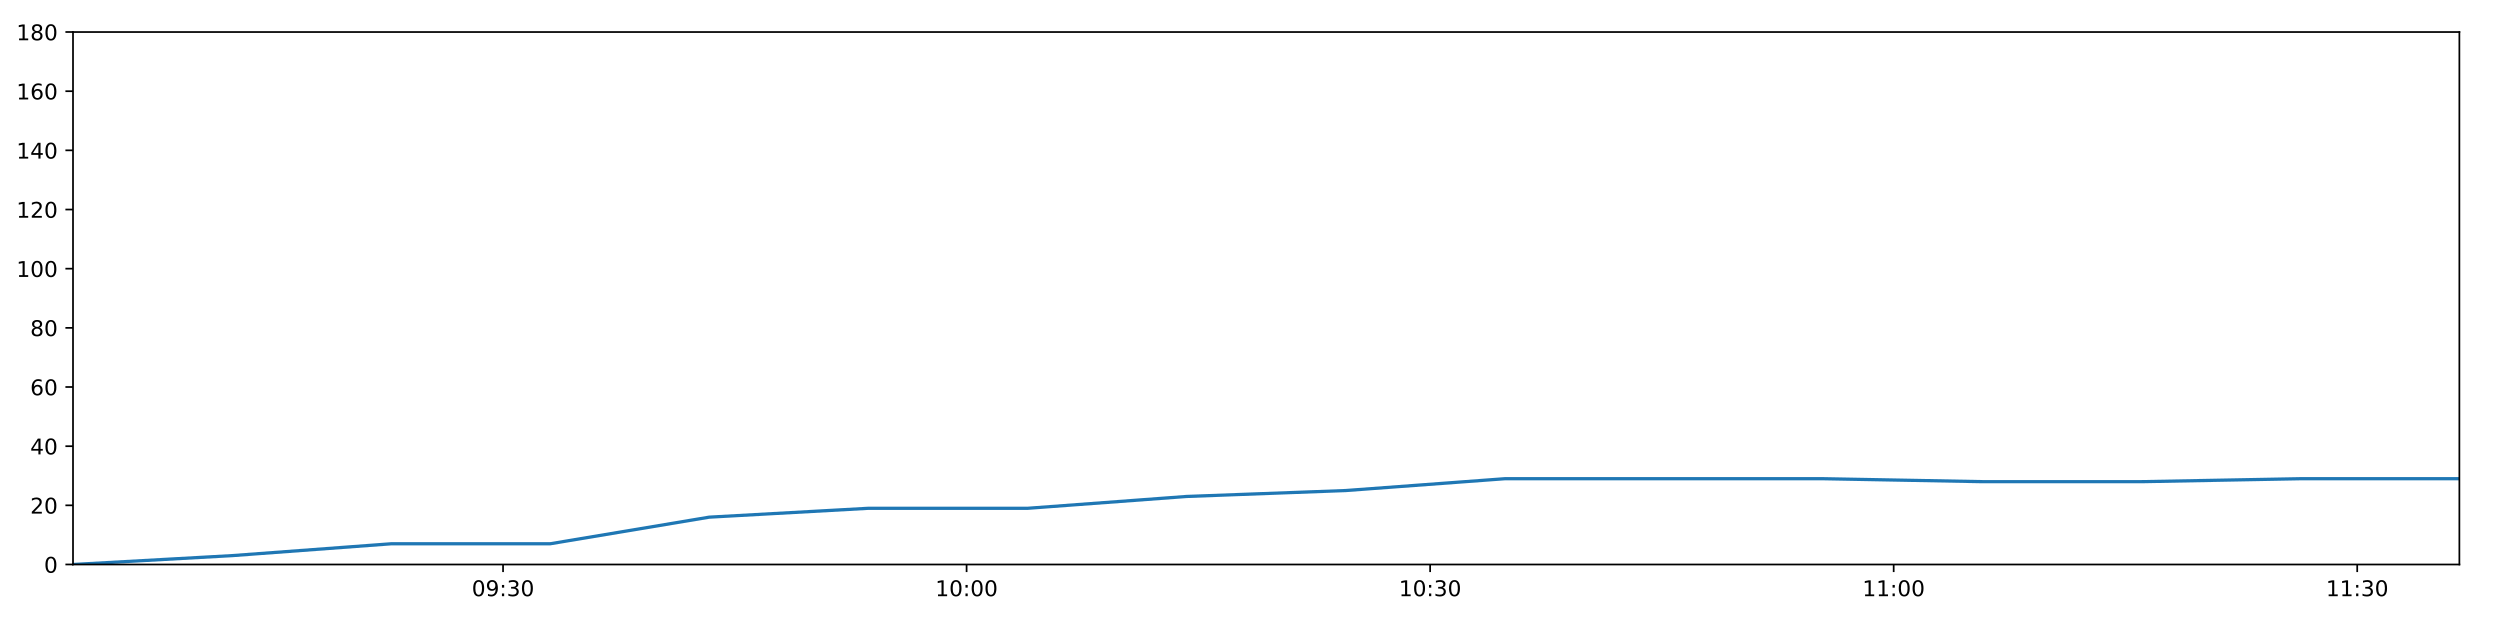
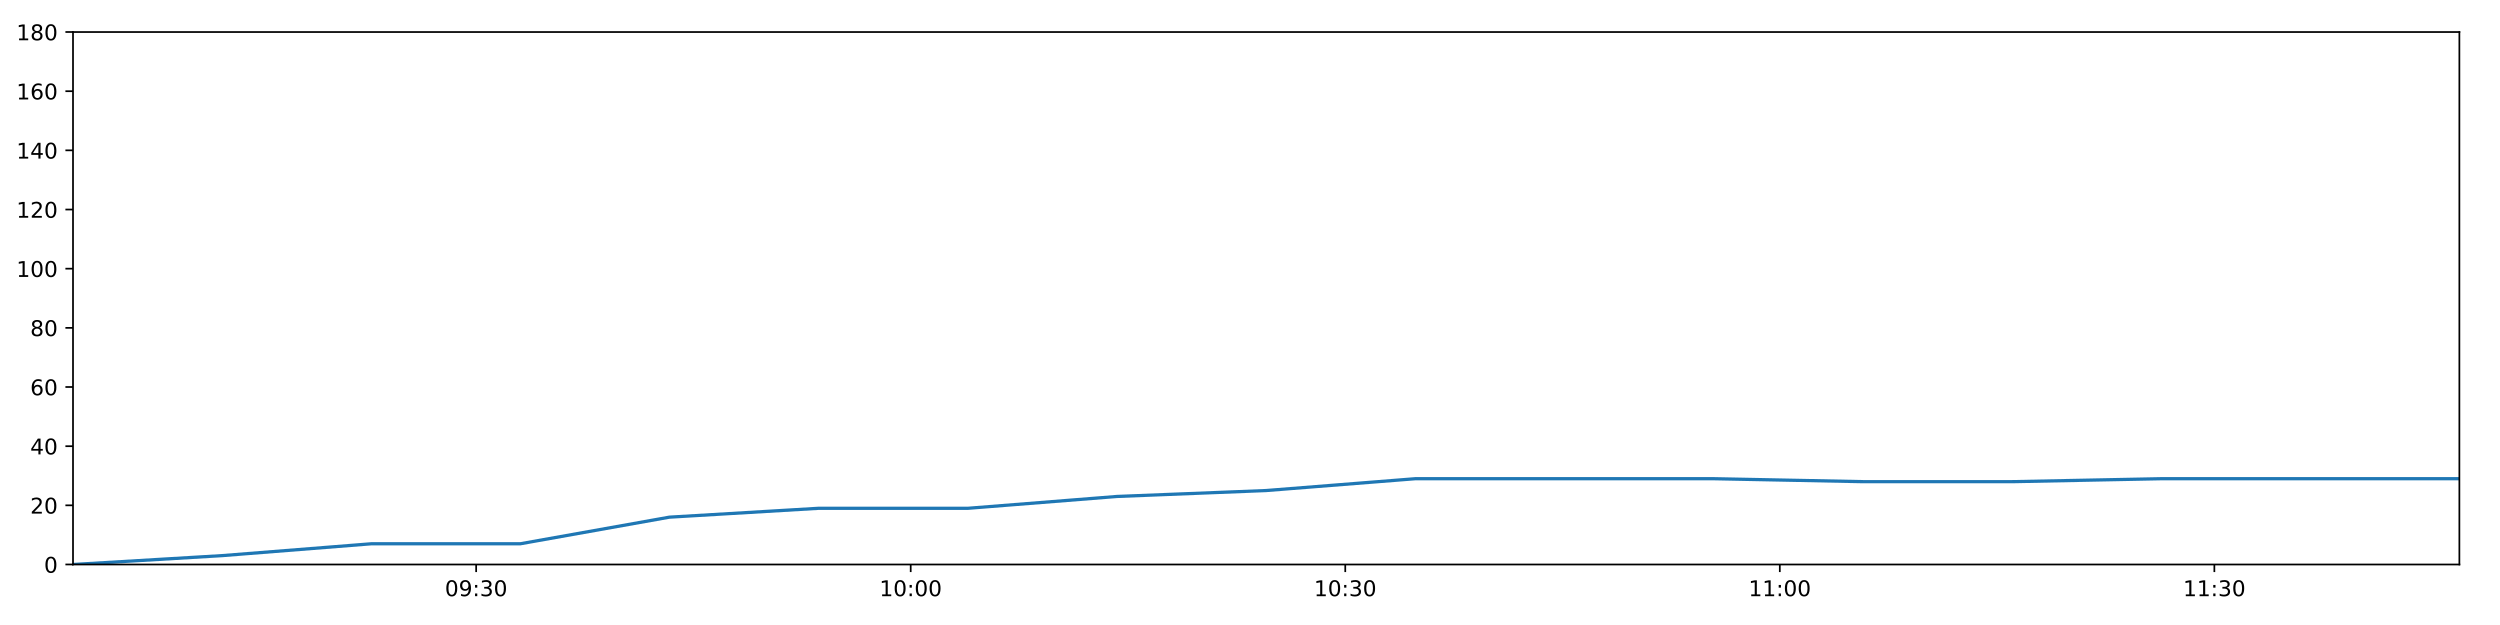
<svg xmlns="http://www.w3.org/2000/svg" xmlns:xlink="http://www.w3.org/1999/xlink" height="288pt" version="1.1" viewBox="0 0 1152 288" width="1152pt">
  <defs>
    <style type="text/css">
*{stroke-linecap:butt;stroke-linejoin:round;}
  </style>
  </defs>
  <g id="figure_1">
    <g id="patch_1">
      <path d="M 0 288  L 1152 288  L 1152 0  L 0 0  z " style="fill:#ffffff;" />
    </g>
    <g id="axes_1">
      <g id="patch_2">
        <path d="M 33.64 260.12  L 1133.28 260.12  L 1133.28 14.76  L 33.64 14.76  z " style="fill:#ffffff;" />
      </g>
      <g id="matplotlib.axis_1">
        <g id="xtick_1">
          <g id="line2d_1">
            <defs>
-               <path d="M 0 0  L 0 3.5  " id="mf05a071857" style="stroke:#000000;stroke-width:0.8;" />
-             </defs>
-             <g>
-               <use style="stroke:#000000;stroke-width:0.8;" x="231.804" xlink:href="#mf05a071857" y="260.12" />
+               <path d="M 0 0  L 0 3.5  " id="md23d55d03f" style="stroke:#000000;stroke-width:0.8;" />
+             </defs>
+             <g>
+               <use style="stroke:#000000;stroke-width:0.8;" x="219.411" xlink:href="#md23d55d03f" y="260.12" />
            </g>
          </g>
          <g id="text_1">
            <defs>
              <path d="M 31.781 66.406  Q 24.172 66.406 20.328 58.906  Q 16.5 51.422 16.5 36.375  Q 16.5 21.391 20.328 13.891  Q 24.172 6.391 31.781 6.391  Q 39.453 6.391 43.281 13.891  Q 47.125 21.391 47.125 36.375  Q 47.125 51.422 43.281 58.906  Q 39.453 66.406 31.781 66.406  z M 31.781 74.219  Q 44.047 74.219 50.516 64.516  Q 56.984 54.828 56.984 36.375  Q 56.984 17.969 50.516 8.266  Q 44.047 -1.422 31.781 -1.422  Q 19.531 -1.422 13.062 8.266  Q 6.594 17.969 6.594 36.375  Q 6.594 54.828 13.062 64.516  Q 19.531 74.219 31.781 74.219  z " id="DejaVuSans-48" />
              <path d="M 10.984 1.516  L 10.984 10.5  Q 14.703 8.734 18.5 7.812  Q 22.312 6.891 25.984 6.891  Q 35.75 6.891 40.891 13.453  Q 46.047 20.016 46.781 33.406  Q 43.953 29.203 39.594 26.953  Q 35.25 24.703 29.984 24.703  Q 19.047 24.703 12.672 31.312  Q 6.297 37.938 6.297 49.422  Q 6.297 60.641 12.938 67.422  Q 19.578 74.219 30.609 74.219  Q 43.266 74.219 49.922 64.516  Q 56.594 54.828 56.594 36.375  Q 56.594 19.141 48.406 8.859  Q 40.234 -1.422 26.422 -1.422  Q 22.703 -1.422 18.891 -0.688  Q 15.094 0.047 10.984 1.516  z M 30.609 32.422  Q 37.25 32.422 41.125 36.953  Q 45.016 41.5 45.016 49.422  Q 45.016 57.281 41.125 61.844  Q 37.25 66.406 30.609 66.406  Q 23.969 66.406 20.094 61.844  Q 16.219 57.281 16.219 49.422  Q 16.219 41.5 20.094 36.953  Q 23.969 32.422 30.609 32.422  z " id="DejaVuSans-57" />
              <path d="M 11.719 12.406  L 22.016 12.406  L 22.016 0  L 11.719 0  z M 11.719 51.703  L 22.016 51.703  L 22.016 39.312  L 11.719 39.312  z " id="DejaVuSans-58" />
              <path d="M 40.578 39.312  Q 47.656 37.797 51.625 33  Q 55.609 28.219 55.609 21.188  Q 55.609 10.406 48.188 4.484  Q 40.766 -1.422 27.094 -1.422  Q 22.516 -1.422 17.656 -0.516  Q 12.797 0.391 7.625 2.203  L 7.625 11.719  Q 11.719 9.328 16.594 8.109  Q 21.484 6.891 26.812 6.891  Q 36.078 6.891 40.938 10.547  Q 45.797 14.203 45.797 21.188  Q 45.797 27.641 41.281 31.266  Q 36.766 34.906 28.719 34.906  L 20.219 34.906  L 20.219 43.016  L 29.109 43.016  Q 36.375 43.016 40.234 45.922  Q 44.094 48.828 44.094 54.297  Q 44.094 59.906 40.109 62.906  Q 36.141 65.922 28.719 65.922  Q 24.656 65.922 20.016 65.031  Q 15.375 64.156 9.812 62.312  L 9.812 71.094  Q 15.438 72.656 20.344 73.438  Q 25.25 74.219 29.594 74.219  Q 40.828 74.219 47.359 69.109  Q 53.906 64.016 53.906 55.328  Q 53.906 49.266 50.438 45.094  Q 46.969 40.922 40.578 39.312  z " id="DejaVuSans-51" />
            </defs>
-             <g transform="translate(217.3945 274.7184)scale(0.1 -0.1)">
+             <g transform="translate(205.0012 274.7184)scale(0.1 -0.1)">
              <use xlink:href="#DejaVuSans-48" />
              <use x="63.623" xlink:href="#DejaVuSans-57" />
              <use x="127.246" xlink:href="#DejaVuSans-58" />
              <use x="160.938" xlink:href="#DejaVuSans-51" />
              <use x="224.561" xlink:href="#DejaVuSans-48" />
            </g>
          </g>
        </g>
        <g id="xtick_2">
          <g id="line2d_2">
            <g>
-               <use style="stroke:#000000;stroke-width:0.8;" x="445.404" xlink:href="#mf05a071857" y="260.12" />
+               <use style="stroke:#000000;stroke-width:0.8;" x="419.652" xlink:href="#md23d55d03f" y="260.12" />
            </g>
          </g>
          <g id="text_2">
            <defs>
              <path d="M 12.406 8.297  L 28.516 8.297  L 28.516 63.922  L 10.984 60.406  L 10.984 69.391  L 28.422 72.906  L 38.281 72.906  L 38.281 8.297  L 54.391 8.297  L 54.391 0  L 12.406 0  z " id="DejaVuSans-49" />
            </defs>
-             <g transform="translate(430.9948 274.7184)scale(0.1 -0.1)">
+             <g transform="translate(405.2427 274.7184)scale(0.1 -0.1)">
              <use xlink:href="#DejaVuSans-49" />
              <use x="63.623" xlink:href="#DejaVuSans-48" />
              <use x="127.246" xlink:href="#DejaVuSans-58" />
              <use x="160.938" xlink:href="#DejaVuSans-48" />
              <use x="224.561" xlink:href="#DejaVuSans-48" />
            </g>
          </g>
        </g>
        <g id="xtick_3">
          <g id="line2d_3">
            <g>
-               <use style="stroke:#000000;stroke-width:0.8;" x="659.004" xlink:href="#mf05a071857" y="260.12" />
+               <use style="stroke:#000000;stroke-width:0.8;" x="619.894" xlink:href="#md23d55d03f" y="260.12" />
            </g>
          </g>
          <g id="text_3">
-             <g transform="translate(644.5951 274.7184)scale(0.1 -0.1)">
+             <g transform="translate(605.4842 274.7184)scale(0.1 -0.1)">
              <use xlink:href="#DejaVuSans-49" />
              <use x="63.623" xlink:href="#DejaVuSans-48" />
              <use x="127.246" xlink:href="#DejaVuSans-58" />
              <use x="160.938" xlink:href="#DejaVuSans-51" />
              <use x="224.561" xlink:href="#DejaVuSans-48" />
            </g>
          </g>
        </g>
        <g id="xtick_4">
          <g id="line2d_4">
            <g>
-               <use style="stroke:#000000;stroke-width:0.8;" x="872.605" xlink:href="#mf05a071857" y="260.12" />
+               <use style="stroke:#000000;stroke-width:0.8;" x="820.135" xlink:href="#md23d55d03f" y="260.12" />
            </g>
          </g>
          <g id="text_4">
-             <g transform="translate(858.1953 274.7184)scale(0.1 -0.1)">
+             <g transform="translate(805.7256 274.7184)scale(0.1 -0.1)">
              <use xlink:href="#DejaVuSans-49" />
              <use x="63.623" xlink:href="#DejaVuSans-49" />
              <use x="127.246" xlink:href="#DejaVuSans-58" />
              <use x="160.938" xlink:href="#DejaVuSans-48" />
              <use x="224.561" xlink:href="#DejaVuSans-48" />
            </g>
          </g>
        </g>
        <g id="xtick_5">
          <g id="line2d_5">
            <g>
-               <use style="stroke:#000000;stroke-width:0.8;" x="1086.205" xlink:href="#mf05a071857" y="260.12" />
+               <use style="stroke:#000000;stroke-width:0.8;" x="1020.377" xlink:href="#md23d55d03f" y="260.12" />
            </g>
          </g>
          <g id="text_5">
-             <g transform="translate(1071.796 274.7184)scale(0.1 -0.1)">
+             <g transform="translate(1005.967 274.7184)scale(0.1 -0.1)">
              <use xlink:href="#DejaVuSans-49" />
              <use x="63.623" xlink:href="#DejaVuSans-49" />
              <use x="127.246" xlink:href="#DejaVuSans-58" />
              <use x="160.938" xlink:href="#DejaVuSans-51" />
              <use x="224.561" xlink:href="#DejaVuSans-48" />
            </g>
          </g>
        </g>
      </g>
      <g id="matplotlib.axis_2">
        <g id="ytick_1">
          <g id="line2d_6">
            <defs>
-               <path d="M 0 0  L -3.5 0  " id="m72ee6c2e57" style="stroke:#000000;stroke-width:0.8;" />
-             </defs>
-             <g>
-               <use style="stroke:#000000;stroke-width:0.8;" x="33.64" xlink:href="#m72ee6c2e57" y="260.12" />
+               <path d="M 0 0  L -3.5 0  " id="m58048d8d50" style="stroke:#000000;stroke-width:0.8;" />
+             </defs>
+             <g>
+               <use style="stroke:#000000;stroke-width:0.8;" x="33.64" xlink:href="#m58048d8d50" y="260.12" />
            </g>
          </g>
          <g id="text_6">
            <g transform="translate(20.2775 263.9192)scale(0.1 -0.1)">
              <use xlink:href="#DejaVuSans-48" />
            </g>
          </g>
        </g>
        <g id="ytick_2">
          <g id="line2d_7">
            <g>
-               <use style="stroke:#000000;stroke-width:0.8;" x="33.64" xlink:href="#m72ee6c2e57" y="232.858" />
+               <use style="stroke:#000000;stroke-width:0.8;" x="33.64" xlink:href="#m58048d8d50" y="232.858" />
            </g>
          </g>
          <g id="text_7">
            <defs>
              <path d="M 19.188 8.297  L 53.609 8.297  L 53.609 0  L 7.328 0  L 7.328 8.297  Q 12.938 14.109 22.625 23.891  Q 32.328 33.688 34.812 36.531  Q 39.547 41.844 41.422 45.531  Q 43.312 49.219 43.312 52.781  Q 43.312 58.594 39.234 62.25  Q 35.156 65.922 28.609 65.922  Q 23.969 65.922 18.812 64.312  Q 13.672 62.703 7.812 59.422  L 7.812 69.391  Q 13.766 71.781 18.938 73  Q 24.125 74.219 28.422 74.219  Q 39.75 74.219 46.484 68.547  Q 53.219 62.891 53.219 53.422  Q 53.219 48.922 51.531 44.891  Q 49.859 40.875 45.406 35.406  Q 44.188 33.984 37.641 27.219  Q 31.109 20.453 19.188 8.297  z " id="DejaVuSans-50" />
            </defs>
            <g transform="translate(13.915 236.657)scale(0.1 -0.1)">
              <use xlink:href="#DejaVuSans-50" />
              <use x="63.623" xlink:href="#DejaVuSans-48" />
            </g>
          </g>
        </g>
        <g id="ytick_3">
          <g id="line2d_8">
            <g>
-               <use style="stroke:#000000;stroke-width:0.8;" x="33.64" xlink:href="#m72ee6c2e57" y="205.596" />
+               <use style="stroke:#000000;stroke-width:0.8;" x="33.64" xlink:href="#m58048d8d50" y="205.596" />
            </g>
          </g>
          <g id="text_8">
            <defs>
              <path d="M 37.797 64.312  L 12.891 25.391  L 37.797 25.391  z M 35.203 72.906  L 47.609 72.906  L 47.609 25.391  L 58.016 25.391  L 58.016 17.188  L 47.609 17.188  L 47.609 0  L 37.797 0  L 37.797 17.188  L 4.891 17.188  L 4.891 26.703  z " id="DejaVuSans-52" />
            </defs>
            <g transform="translate(13.915 209.3948)scale(0.1 -0.1)">
              <use xlink:href="#DejaVuSans-52" />
              <use x="63.623" xlink:href="#DejaVuSans-48" />
            </g>
          </g>
        </g>
        <g id="ytick_4">
          <g id="line2d_9">
            <g>
-               <use style="stroke:#000000;stroke-width:0.8;" x="33.64" xlink:href="#m72ee6c2e57" y="178.333" />
+               <use style="stroke:#000000;stroke-width:0.8;" x="33.64" xlink:href="#m58048d8d50" y="178.333" />
            </g>
          </g>
          <g id="text_9">
            <defs>
              <path d="M 33.016 40.375  Q 26.375 40.375 22.484 35.828  Q 18.609 31.297 18.609 23.391  Q 18.609 15.531 22.484 10.953  Q 26.375 6.391 33.016 6.391  Q 39.656 6.391 43.531 10.953  Q 47.406 15.531 47.406 23.391  Q 47.406 31.297 43.531 35.828  Q 39.656 40.375 33.016 40.375  z M 52.594 71.297  L 52.594 62.312  Q 48.875 64.062 45.094 64.984  Q 41.312 65.922 37.594 65.922  Q 27.828 65.922 22.672 59.328  Q 17.531 52.734 16.797 39.406  Q 19.672 43.656 24.016 45.922  Q 28.375 48.188 33.594 48.188  Q 44.578 48.188 50.953 41.516  Q 57.328 34.859 57.328 23.391  Q 57.328 12.156 50.688 5.359  Q 44.047 -1.422 33.016 -1.422  Q 20.359 -1.422 13.672 8.266  Q 6.984 17.969 6.984 36.375  Q 6.984 53.656 15.188 63.938  Q 23.391 74.219 37.203 74.219  Q 40.922 74.219 44.703 73.484  Q 48.484 72.75 52.594 71.297  z " id="DejaVuSans-54" />
            </defs>
            <g transform="translate(13.915 182.1326)scale(0.1 -0.1)">
              <use xlink:href="#DejaVuSans-54" />
              <use x="63.623" xlink:href="#DejaVuSans-48" />
            </g>
          </g>
        </g>
        <g id="ytick_5">
          <g id="line2d_10">
            <g>
-               <use style="stroke:#000000;stroke-width:0.8;" x="33.64" xlink:href="#m72ee6c2e57" y="151.071" />
+               <use style="stroke:#000000;stroke-width:0.8;" x="33.64" xlink:href="#m58048d8d50" y="151.071" />
            </g>
          </g>
          <g id="text_10">
            <defs>
              <path d="M 31.781 34.625  Q 24.75 34.625 20.719 30.859  Q 16.703 27.094 16.703 20.516  Q 16.703 13.922 20.719 10.156  Q 24.75 6.391 31.781 6.391  Q 38.812 6.391 42.859 10.172  Q 46.922 13.969 46.922 20.516  Q 46.922 27.094 42.891 30.859  Q 38.875 34.625 31.781 34.625  z M 21.922 38.812  Q 15.578 40.375 12.031 44.719  Q 8.5 49.078 8.5 55.328  Q 8.5 64.062 14.719 69.141  Q 20.953 74.219 31.781 74.219  Q 42.672 74.219 48.875 69.141  Q 55.078 64.062 55.078 55.328  Q 55.078 49.078 51.531 44.719  Q 48 40.375 41.703 38.812  Q 48.828 37.156 52.797 32.312  Q 56.781 27.484 56.781 20.516  Q 56.781 9.906 50.312 4.234  Q 43.844 -1.422 31.781 -1.422  Q 19.734 -1.422 13.25 4.234  Q 6.781 9.906 6.781 20.516  Q 6.781 27.484 10.781 32.312  Q 14.797 37.156 21.922 38.812  z M 18.312 54.391  Q 18.312 48.734 21.844 45.562  Q 25.391 42.391 31.781 42.391  Q 38.141 42.391 41.719 45.562  Q 45.312 48.734 45.312 54.391  Q 45.312 60.062 41.719 63.234  Q 38.141 66.406 31.781 66.406  Q 25.391 66.406 21.844 63.234  Q 18.312 60.062 18.312 54.391  z " id="DejaVuSans-56" />
            </defs>
            <g transform="translate(13.915 154.8703)scale(0.1 -0.1)">
              <use xlink:href="#DejaVuSans-56" />
              <use x="63.623" xlink:href="#DejaVuSans-48" />
            </g>
          </g>
        </g>
        <g id="ytick_6">
          <g id="line2d_11">
            <g>
-               <use style="stroke:#000000;stroke-width:0.8;" x="33.64" xlink:href="#m72ee6c2e57" y="123.809" />
+               <use style="stroke:#000000;stroke-width:0.8;" x="33.64" xlink:href="#m58048d8d50" y="123.809" />
            </g>
          </g>
          <g id="text_11">
            <g transform="translate(7.5525 127.6081)scale(0.1 -0.1)">
              <use xlink:href="#DejaVuSans-49" />
              <use x="63.623" xlink:href="#DejaVuSans-48" />
              <use x="127.246" xlink:href="#DejaVuSans-48" />
            </g>
          </g>
        </g>
        <g id="ytick_7">
          <g id="line2d_12">
            <g>
-               <use style="stroke:#000000;stroke-width:0.8;" x="33.64" xlink:href="#m72ee6c2e57" y="96.547" />
+               <use style="stroke:#000000;stroke-width:0.8;" x="33.64" xlink:href="#m58048d8d50" y="96.547" />
            </g>
          </g>
          <g id="text_12">
            <g transform="translate(7.5525 100.3459)scale(0.1 -0.1)">
              <use xlink:href="#DejaVuSans-49" />
              <use x="63.623" xlink:href="#DejaVuSans-50" />
              <use x="127.246" xlink:href="#DejaVuSans-48" />
            </g>
          </g>
        </g>
        <g id="ytick_8">
          <g id="line2d_13">
            <g>
-               <use style="stroke:#000000;stroke-width:0.8;" x="33.64" xlink:href="#m72ee6c2e57" y="69.284" />
+               <use style="stroke:#000000;stroke-width:0.8;" x="33.64" xlink:href="#m58048d8d50" y="69.284" />
            </g>
          </g>
          <g id="text_13">
            <g transform="translate(7.5525 73.08366)scale(0.1 -0.1)">
              <use xlink:href="#DejaVuSans-49" />
              <use x="63.623" xlink:href="#DejaVuSans-52" />
              <use x="127.246" xlink:href="#DejaVuSans-48" />
            </g>
          </g>
        </g>
        <g id="ytick_9">
          <g id="line2d_14">
            <g>
-               <use style="stroke:#000000;stroke-width:0.8;" x="33.64" xlink:href="#m72ee6c2e57" y="42.022" />
+               <use style="stroke:#000000;stroke-width:0.8;" x="33.64" xlink:href="#m58048d8d50" y="42.022" />
            </g>
          </g>
          <g id="text_14">
            <g transform="translate(7.5525 45.82144)scale(0.1 -0.1)">
              <use xlink:href="#DejaVuSans-49" />
              <use x="63.623" xlink:href="#DejaVuSans-54" />
              <use x="127.246" xlink:href="#DejaVuSans-48" />
            </g>
          </g>
        </g>
        <g id="ytick_10">
          <g id="line2d_15">
            <g>
-               <use style="stroke:#000000;stroke-width:0.8;" x="33.64" xlink:href="#m72ee6c2e57" y="14.76" />
+               <use style="stroke:#000000;stroke-width:0.8;" x="33.64" xlink:href="#m58048d8d50" y="14.76" />
            </g>
          </g>
          <g id="text_15">
            <g transform="translate(7.5525 18.55922)scale(0.1 -0.1)">
              <use xlink:href="#DejaVuSans-49" />
              <use x="63.623" xlink:href="#DejaVuSans-56" />
              <use x="127.246" xlink:href="#DejaVuSans-48" />
            </g>
          </g>
        </g>
      </g>
      <g id="line2d_16">
-         <path clip-path="url(#p2cb8987cea)" d="M 33.64 260.12  L 106.921 256.031  L 180.185 250.578  L 253.447 250.578  L 326.781 238.31  L 400.123 234.221  L 473.547 234.221  L 546.797 228.768  L 620.065 226.042  L 693.424 220.59  L 766.771 220.59  L 840.195 220.59  L 913.588 221.953  L 986.786 221.953  L 1060.012 220.59  L 1133.28 220.59  " style="fill:none;stroke:#1f77b4;stroke-linecap:square;stroke-width:1.5;" />
+         <path clip-path="url(#pc056c5cfc3)" d="M 33.64 260.12  L 102.338 256.031  L 171.02 250.578  L 239.7 250.578  L 308.448 238.31  L 377.203 234.221  L 446.035 234.221  L 514.703 228.768  L 583.389 226.042  L 652.16 220.59  L 720.92 220.59  L 789.753 220.59  L 858.556 221.953  L 927.175 221.953  L 995.822 220.59  L 1064.507 220.59  L 1133.28 220.59  " style="fill:none;stroke:#1f77b4;stroke-linecap:square;stroke-width:1.5;" />
      </g>
      <g id="patch_3">
        <path d="M 33.64 260.12  L 33.64 14.76  " style="fill:none;stroke:#000000;stroke-linecap:square;stroke-linejoin:miter;stroke-width:0.8;" />
      </g>
      <g id="patch_4">
        <path d="M 1133.28 260.12  L 1133.28 14.76  " style="fill:none;stroke:#000000;stroke-linecap:square;stroke-linejoin:miter;stroke-width:0.8;" />
      </g>
      <g id="patch_5">
        <path d="M 33.64 260.12  L 1133.28 260.12  " style="fill:none;stroke:#000000;stroke-linecap:square;stroke-linejoin:miter;stroke-width:0.8;" />
      </g>
      <g id="patch_6">
        <path d="M 33.64 14.76  L 1133.28 14.76  " style="fill:none;stroke:#000000;stroke-linecap:square;stroke-linejoin:miter;stroke-width:0.8;" />
      </g>
    </g>
  </g>
  <defs>
-     <clipPath id="p2cb8987cea">
+     <clipPath id="pc056c5cfc3">
      <rect height="245.36" width="1099.64" x="33.64" y="14.76" />
    </clipPath>
  </defs>
</svg>
